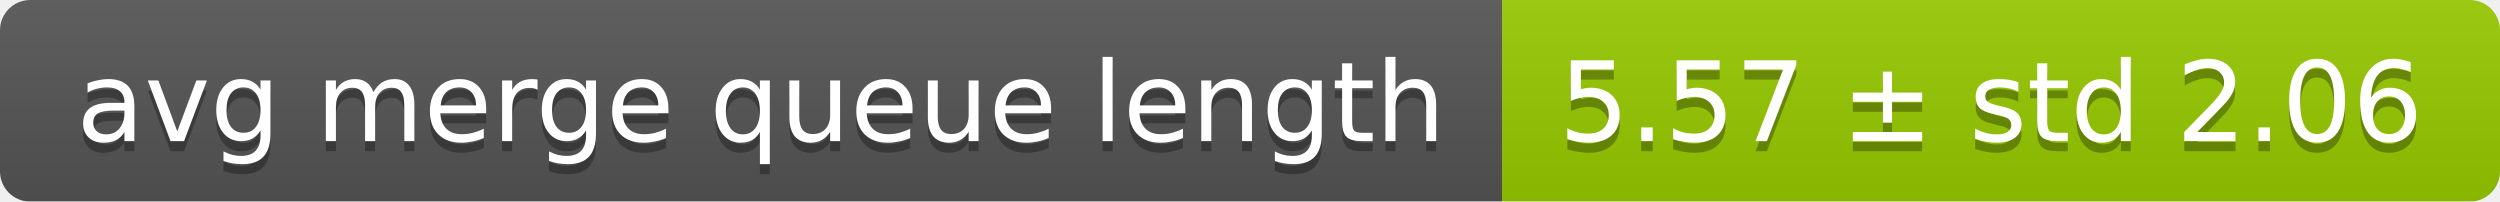
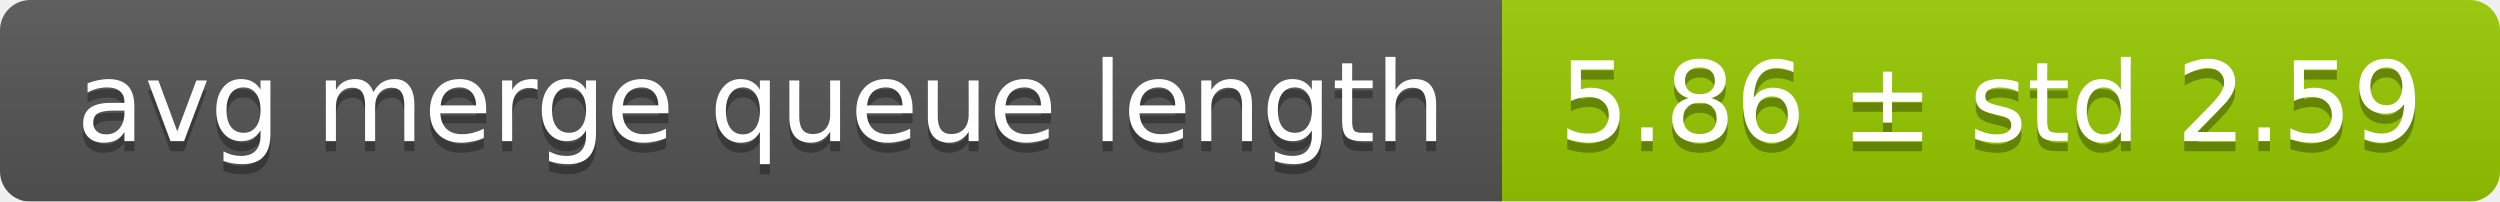
<svg xmlns="http://www.w3.org/2000/svg" width="248" height="20">
  <linearGradient id="smooth" x2="0" y2="100%">
    <stop offset="0" stop-color="#bbb" stop-opacity=".1" />
    <stop offset="1" stop-opacity=".1" />
  </linearGradient>
  <mask id="round">
    <rect width="248" height="20" rx="3" fill="#fff" />
  </mask>
  <g mask="url(#round)">
    <rect width="149" height="20" fill="#555" />
    <rect x="149" width="99" height="20" fill="#97ca00" />
    <rect width="248" height="20" fill="url(#smooth)" />
  </g>
  <g fill="#fff" text-anchor="middle" font-family="DejaVu Sans,Verdana,Geneva,sans-serif" font-size="11">
    <text x="75.5" y="15" fill="#010101" fill-opacity=".3">avg merge queue length</text>
    <text x="75.5" y="14">avg merge queue length</text>
-     <text x="197.5" y="15" fill="#010101" fill-opacity=".3">5.57 ± std 2.06</text>
-     <text x="197.5" y="14">5.57 ± std 2.06</text>
+     <text x="197.5" y="15" fill="#010101" fill-opacity=".3">5.86 ± std 2.59</text>
+     <text x="197.5" y="14">5.86 ± std 2.59</text>
  </g>
</svg>
